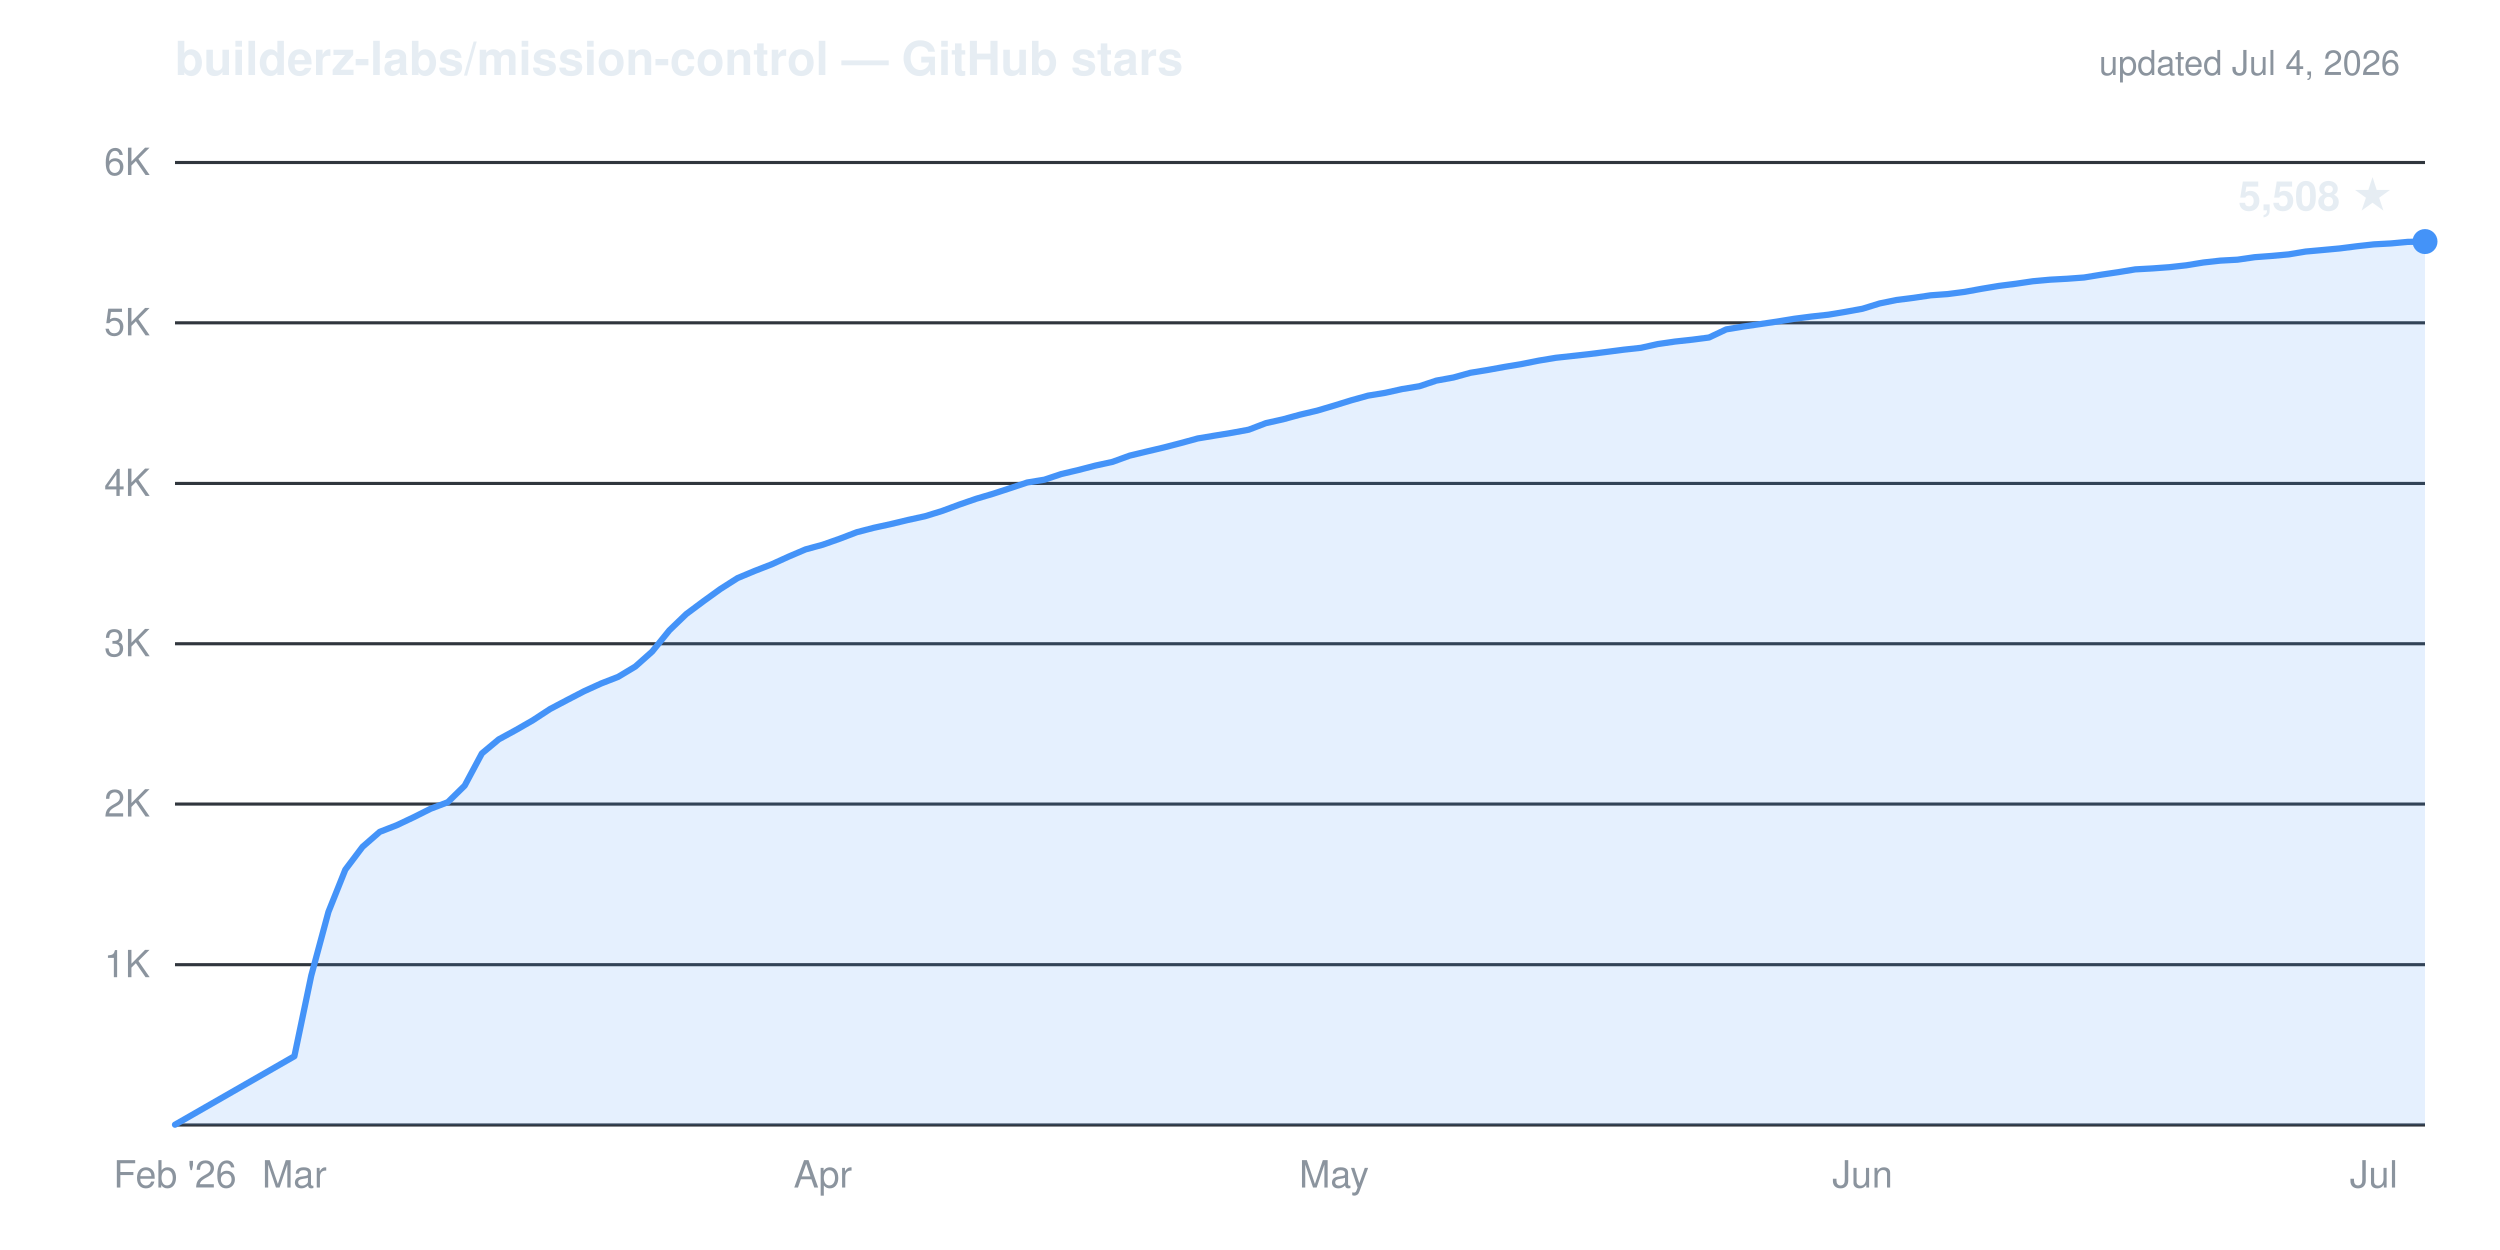
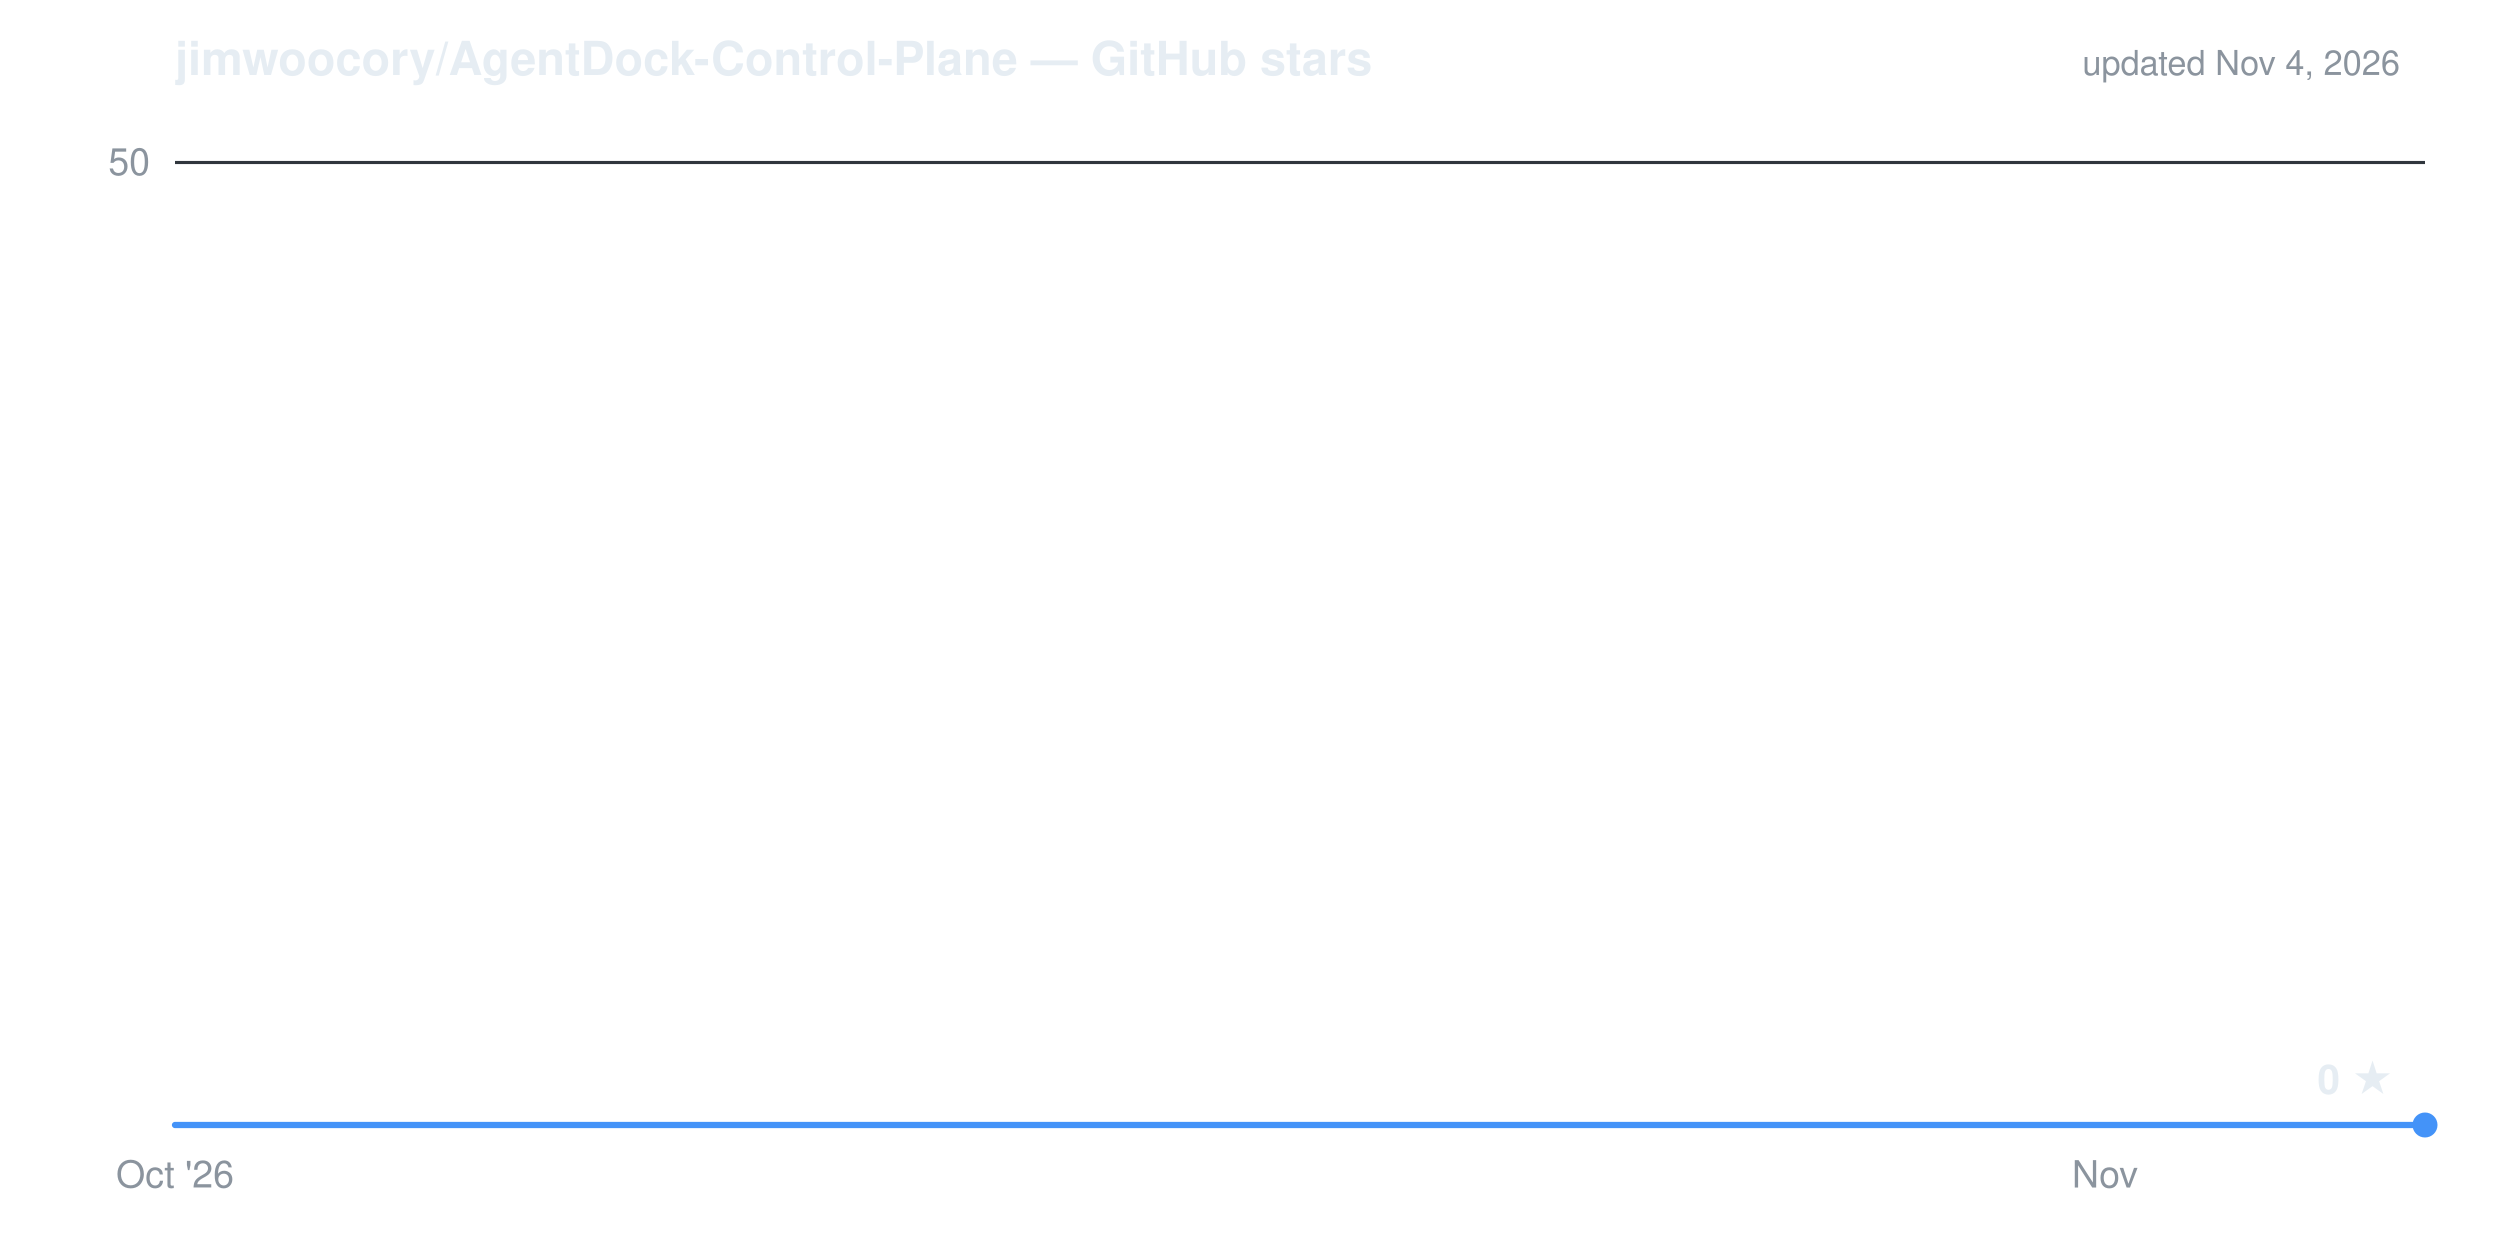
- <svg xmlns="http://www.w3.org/2000/svg" viewBox="0 0 800 400" width="800" height="400" role="img" aria-label="Cumulative GitHub stars for builderz-labs/mission-control: 5,508 as of Jul 4, 2026">
+ <svg xmlns="http://www.w3.org/2000/svg" viewBox="0 0 800 400" width="800" height="400" role="img" aria-label="Cumulative GitHub stars for jimwoocory/AgentDock-Control-Plane: 0 as of Nov 4, 2026">
  <g font-family="-apple-system,'Segoe UI',Helvetica,Arial,sans-serif">
-     <text x="56" y="24" fill="#e6edf3" font-size="15" font-weight="600">builderz-labs/mission-control — GitHub stars</text>
-     <text x="768" y="24" text-anchor="end" fill="#8b949e" font-size="11">updated Jul 4, 2026</text>
-     <line x1="56" y1="308.7" x2="776" y2="308.7" stroke="#30363d" stroke-width="1" />
-     <line x1="56" y1="257.3" x2="776" y2="257.3" stroke="#30363d" stroke-width="1" />
-     <line x1="56" y1="206.0" x2="776" y2="206.0" stroke="#30363d" stroke-width="1" />
-     <line x1="56" y1="154.7" x2="776" y2="154.7" stroke="#30363d" stroke-width="1" />
-     <line x1="56" y1="103.3" x2="776" y2="103.3" stroke="#30363d" stroke-width="1" />
+     <text x="56" y="24" fill="#e6edf3" font-size="15" font-weight="600">jimwoocory/AgentDock-Control-Plane — GitHub stars</text>
+     <text x="768" y="24" text-anchor="end" fill="#8b949e" font-size="11">updated Nov 4, 2026</text>
    <line x1="56" y1="52.0" x2="776" y2="52.0" stroke="#30363d" stroke-width="1" />
    <line x1="56" y1="360.0" x2="776" y2="360.0" stroke="#30363d" stroke-width="1" />
-     <text x="48" y="312.7" text-anchor="end" fill="#8b949e" font-size="12">1K</text>
-     <text x="48" y="261.3" text-anchor="end" fill="#8b949e" font-size="12">2K</text>
-     <text x="48" y="210.0" text-anchor="end" fill="#8b949e" font-size="12">3K</text>
-     <text x="48" y="158.7" text-anchor="end" fill="#8b949e" font-size="12">4K</text>
-     <text x="48" y="107.3" text-anchor="end" fill="#8b949e" font-size="12">5K</text>
-     <text x="48" y="56.0" text-anchor="end" fill="#8b949e" font-size="12">6K</text>
-     <text x="56.0" y="380" text-anchor="middle" fill="#8b949e" font-size="12">Feb '26</text>
-     <text x="94.2" y="380" text-anchor="middle" fill="#8b949e" font-size="12">Mar</text>
-     <text x="263.3" y="380" text-anchor="middle" fill="#8b949e" font-size="12">Apr</text>
-     <text x="426.9" y="380" text-anchor="middle" fill="#8b949e" font-size="12">May</text>
-     <text x="596.0" y="380" text-anchor="middle" fill="#8b949e" font-size="12">Jun</text>
-     <text x="759.6" y="380" text-anchor="middle" fill="#8b949e" font-size="12">Jul</text>
-     <path d="M56.0,359.9 L94.2,338.0 L99.6,312.2 L105.1,291.8 L110.5,278.3 L116.0,271.0 L121.5,266.2 L126.9,264.1 L132.4,261.5 L137.8,258.8 L143.3,256.7 L148.7,251.4 L154.2,241.1 L159.6,236.6 L165.1,233.6 L170.5,230.5 L176.0,226.9 L181.5,224.0 L186.9,221.2 L192.4,218.7 L197.8,216.6 L203.3,213.3 L208.7,208.5 L214.2,201.7 L219.6,196.5 L225.1,192.4 L230.5,188.5 L236.0,185.0 L241.5,182.7 L246.9,180.6 L252.4,178.1 L257.8,175.8 L263.3,174.3 L268.7,172.4 L274.2,170.3 L279.6,168.9 L285.1,167.7 L290.5,166.4 L296.0,165.2 L301.5,163.5 L306.9,161.5 L312.4,159.6 L317.8,158.0 L323.3,156.2 L328.7,154.4 L334.2,153.5 L339.6,151.7 L345.1,150.4 L350.5,149.0 L356.0,147.8 L361.5,145.8 L366.9,144.5 L372.4,143.2 L377.8,141.8 L383.3,140.3 L388.7,139.4 L394.2,138.5 L399.6,137.5 L405.1,135.4 L410.5,134.2 L416.0,132.7 L421.5,131.4 L426.9,129.8 L432.4,128.1 L437.8,126.6 L443.3,125.7 L448.7,124.5 L454.2,123.6 L459.6,121.8 L465.1,120.8 L470.5,119.3 L476.0,118.4 L481.5,117.4 L486.9,116.5 L492.4,115.4 L497.8,114.5 L503.3,113.9 L508.7,113.3 L514.2,112.6 L519.6,111.9 L525.1,111.3 L530.5,110.1 L536.0,109.3 L541.5,108.7 L546.9,108.0 L552.4,105.4 L557.8,104.5 L563.3,103.7 L568.7,102.9 L574.2,102.0 L579.6,101.3 L585.1,100.7 L590.5,99.8 L596.0,98.8 L601.5,97.1 L606.9,96.0 L612.4,95.3 L617.8,94.5 L623.3,94.1 L628.7,93.4 L634.2,92.4 L639.6,91.5 L645.1,90.8 L650.5,90.0 L656.0,89.5 L661.5,89.2 L666.9,88.8 L672.4,87.9 L677.8,87.1 L683.3,86.2 L688.7,85.9 L694.2,85.5 L699.6,84.9 L705.1,84.0 L710.5,83.4 L716.0,83.1 L721.5,82.3 L726.9,81.9 L732.4,81.4 L737.8,80.5 L743.3,80.0 L748.7,79.5 L754.2,78.8 L759.6,78.2 L765.1,77.9 L770.5,77.4 L776.0,77.3 L776.0,360.0 L56.0,360.0 Z" fill="#4493f8" fill-opacity="0.14" stroke="none" />
-     <path d="M56.0,359.9 L94.2,338.0 L99.6,312.2 L105.1,291.8 L110.5,278.3 L116.0,271.0 L121.5,266.2 L126.9,264.1 L132.4,261.5 L137.8,258.8 L143.3,256.7 L148.7,251.4 L154.2,241.1 L159.6,236.6 L165.1,233.6 L170.5,230.5 L176.0,226.9 L181.5,224.0 L186.9,221.2 L192.4,218.7 L197.8,216.6 L203.3,213.3 L208.7,208.5 L214.2,201.7 L219.6,196.5 L225.1,192.4 L230.5,188.5 L236.0,185.0 L241.5,182.7 L246.9,180.6 L252.4,178.1 L257.8,175.8 L263.3,174.3 L268.7,172.4 L274.2,170.3 L279.6,168.9 L285.1,167.7 L290.5,166.4 L296.0,165.2 L301.5,163.5 L306.9,161.5 L312.4,159.6 L317.8,158.0 L323.3,156.2 L328.7,154.4 L334.2,153.5 L339.6,151.7 L345.1,150.4 L350.5,149.0 L356.0,147.8 L361.5,145.8 L366.9,144.5 L372.4,143.2 L377.8,141.8 L383.3,140.3 L388.7,139.4 L394.2,138.5 L399.6,137.5 L405.1,135.4 L410.5,134.2 L416.0,132.7 L421.5,131.4 L426.9,129.8 L432.4,128.1 L437.8,126.6 L443.3,125.7 L448.7,124.5 L454.2,123.6 L459.6,121.8 L465.1,120.8 L470.5,119.3 L476.0,118.4 L481.5,117.4 L486.9,116.5 L492.4,115.4 L497.8,114.5 L503.3,113.9 L508.7,113.3 L514.2,112.6 L519.6,111.9 L525.1,111.3 L530.5,110.1 L536.0,109.3 L541.5,108.7 L546.9,108.0 L552.4,105.4 L557.8,104.5 L563.3,103.7 L568.7,102.9 L574.2,102.0 L579.6,101.3 L585.1,100.7 L590.5,99.8 L596.0,98.8 L601.5,97.1 L606.9,96.0 L612.4,95.3 L617.8,94.5 L623.3,94.1 L628.7,93.4 L634.2,92.4 L639.6,91.5 L645.1,90.8 L650.5,90.0 L656.0,89.5 L661.5,89.2 L666.9,88.8 L672.4,87.9 L677.8,87.1 L683.3,86.2 L688.7,85.9 L694.2,85.5 L699.6,84.9 L705.1,84.0 L710.5,83.4 L716.0,83.1 L721.5,82.3 L726.9,81.9 L732.4,81.4 L737.8,80.5 L743.3,80.0 L748.7,79.5 L754.2,78.8 L759.6,78.2 L765.1,77.9 L770.5,77.4 L776.0,77.3" fill="none" stroke="#4493f8" stroke-width="2" stroke-linejoin="round" stroke-linecap="round" />
-     <circle cx="776.0" cy="77.3" r="4" fill="#4493f8" />
-     <text x="766.0" y="67.3" text-anchor="end" fill="#e6edf3" font-size="13" font-weight="600">5,508 ★</text>
+     <text x="48" y="56.0" text-anchor="end" fill="#8b949e" font-size="12">50</text>
+     <text x="56.0" y="380" text-anchor="middle" fill="#8b949e" font-size="12">Oct '26</text>
+     <text x="673.6" y="380" text-anchor="middle" fill="#8b949e" font-size="12">Nov</text>
+     <path d="M56.0,360.0 L776.0,360.0 L776.0,360.0 L56.0,360.0 Z" fill="#4493f8" fill-opacity="0.14" stroke="none" />
+     <path d="M56.0,360.0 L776.0,360.0" fill="none" stroke="#4493f8" stroke-width="2" stroke-linejoin="round" stroke-linecap="round" />
+     <circle cx="776.0" cy="360.0" r="4" fill="#4493f8" />
+     <text x="766.0" y="350.0" text-anchor="end" fill="#e6edf3" font-size="13" font-weight="600">0 ★</text>
  </g>
</svg>
